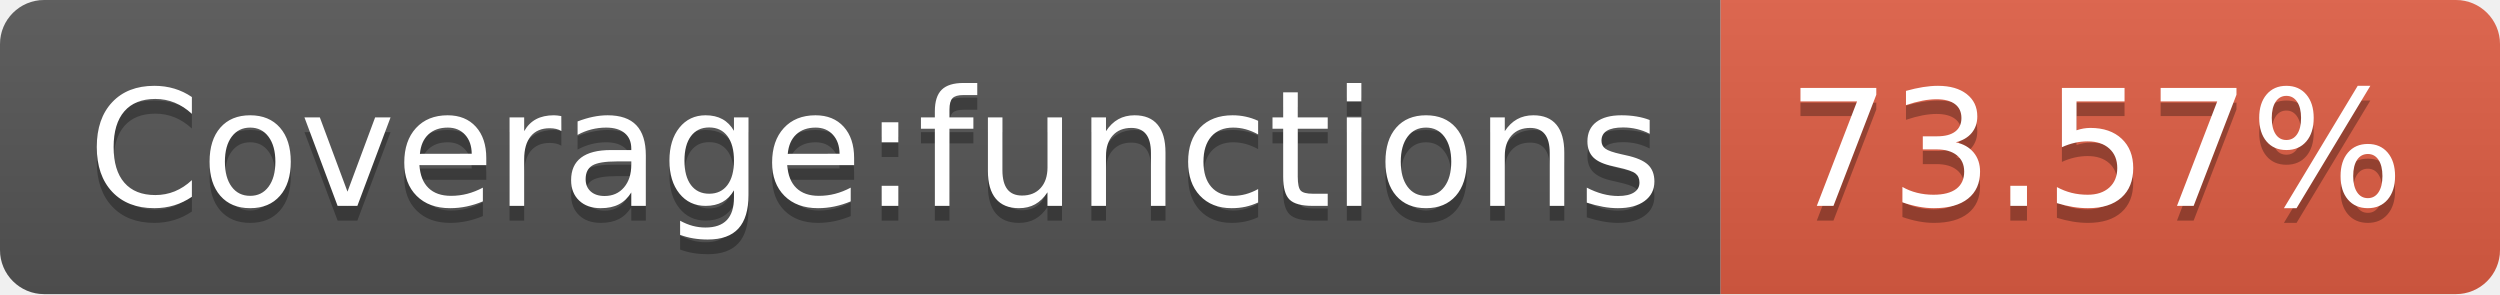
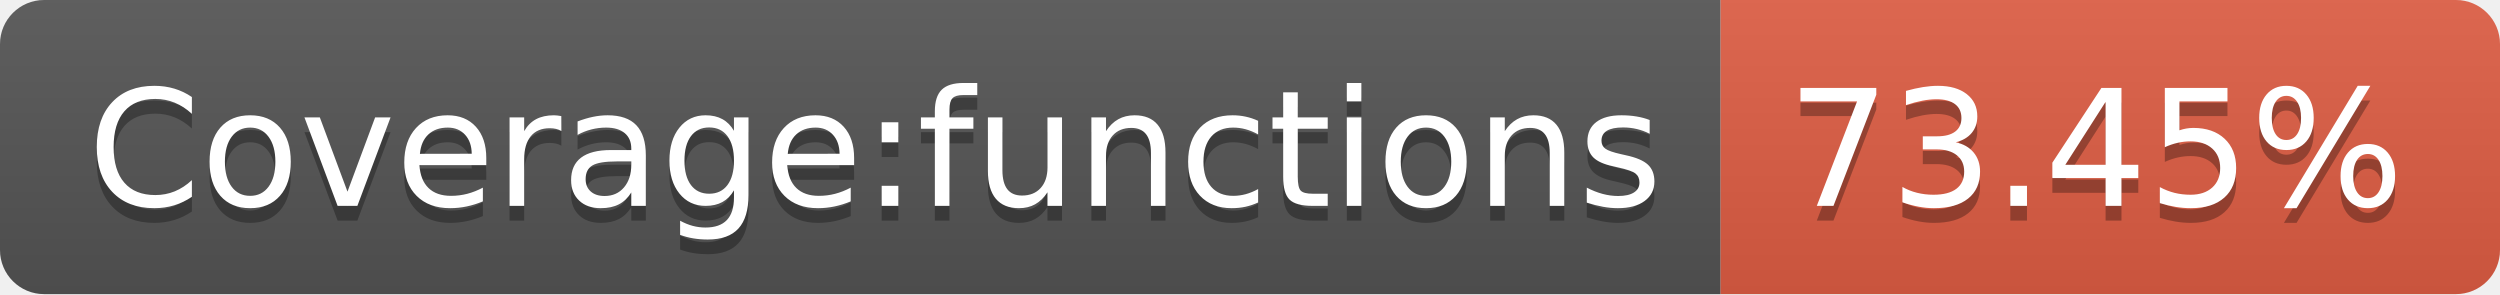
<svg xmlns="http://www.w3.org/2000/svg" width="170" height="20">
  <linearGradient id="b" x2="0" y2="100%">
    <stop offset="0" stop-color="#bbb" stop-opacity=".1" />
    <stop offset="1" stop-opacity=".1" />
  </linearGradient>
  <clipPath id="a">
    <rect width="170" height="20" rx="3" fill="#fff" />
  </clipPath>
  <g clip-path="url(#a)">
    <path fill="#555" d="M0 0h117v20H0z" />
    <path fill="#e05d44" d="M117 0h53v20H117z" />
    <path fill="url(#b)" d="M0 0h170v20H0z" />
  </g>
  <g fill="#fff" text-anchor="middle" font-family="DejaVu Sans,Verdana,Geneva,sans-serif" font-size="110">
    <text x="595" y="150" fill="#010101" fill-opacity=".3" transform="scale(.1)" textLength="1070">Coverage:functions</text>
    <text x="595" y="140" transform="scale(.1)" textLength="1070">Coverage:functions</text>
-     <text x="1425" y="150" fill="#010101" fill-opacity=".3" transform="scale(.1)" textLength="430">73.57%</text>
-     <text x="1425" y="140" transform="scale(.1)" textLength="430">73.57%</text>
+     <text x="1425" y="150" fill="#010101" fill-opacity=".3" transform="scale(.1)" textLength="430">73.45%</text>
+     <text x="1425" y="140" transform="scale(.1)" textLength="430">73.45%</text>
  </g>
</svg>
